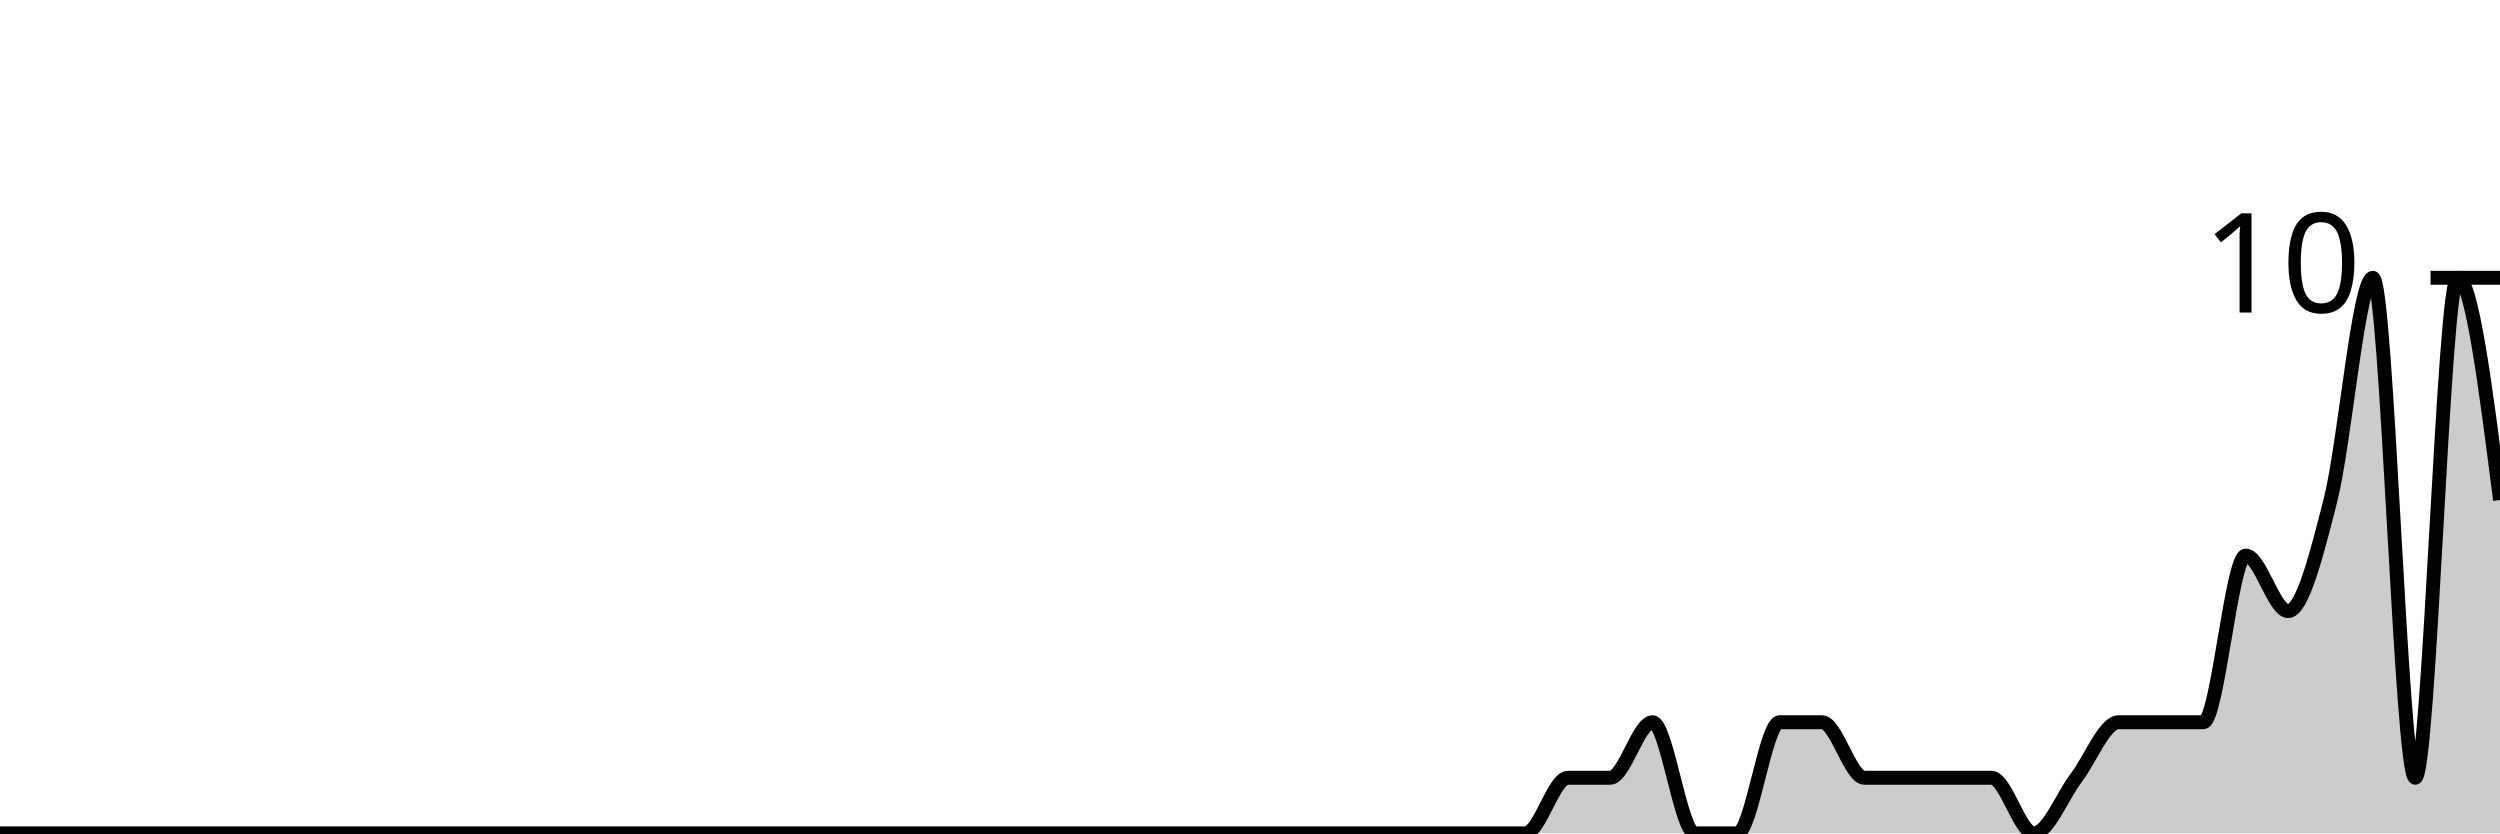
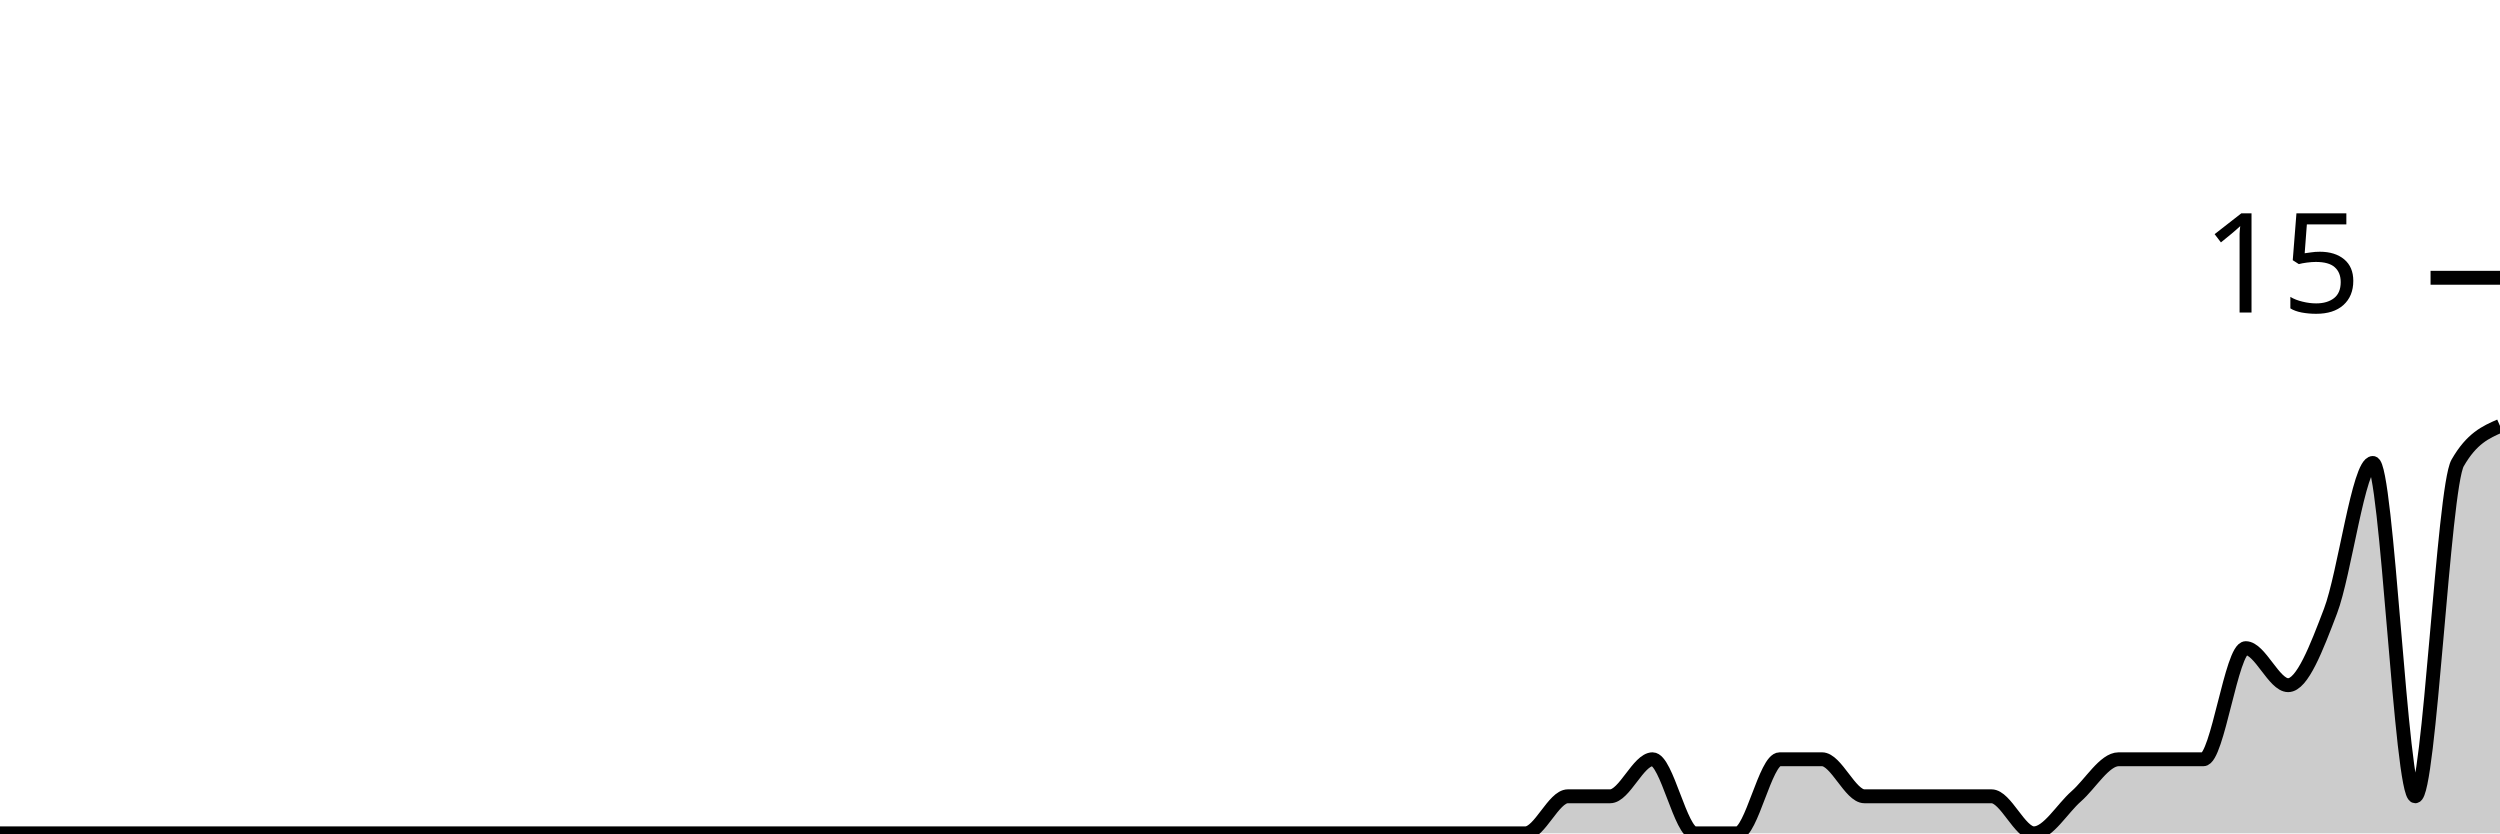
<svg xmlns="http://www.w3.org/2000/svg" viewBox="0 0 180 60">
  <g transform="translate(0,20)">
-     <path class="area" fill="rgba(0, 0, 0, 0.2)" d="M0,40C1.017,40,2.034,40,3.051,40C4.068,40,5.085,40,6.102,40C7.119,40,8.136,40,9.153,40C10.169,40,11.186,40,12.203,40C13.22,40,14.237,40,15.254,40C16.271,40,17.288,40,18.305,40C19.322,40,20.339,40,21.356,40C22.373,40,23.39,40,24.407,40C25.424,40,26.441,40,27.458,40C28.475,40,29.492,40,30.508,40C31.525,40,32.542,40,33.559,40C34.576,40,35.593,40,36.61,40C37.627,40,38.644,40,39.661,40C40.678,40,41.695,40,42.712,40C43.729,40,44.746,40,45.763,40C46.78,40,47.797,40,48.814,40C49.831,40,50.847,40,51.864,40C52.881,40,53.898,40,54.915,40C55.932,40,56.949,40,57.966,40C58.983,40,60,40,61.017,40C62.034,40,63.051,40,64.068,40C65.085,40,66.102,40,67.119,40C68.136,40,69.153,40,70.169,40C71.186,40,72.203,40,73.22,40C74.237,40,75.254,40,76.271,40C77.288,40,78.305,40,79.322,40C80.339,40,81.356,40,82.373,40C83.39,40,84.407,40,85.424,40C86.441,40,87.458,40,88.475,40C89.492,40,90.508,40,91.525,40C92.542,40,93.559,40,94.576,40C95.593,40,96.61,40,97.627,40C98.644,40,99.661,40,100.678,40C101.695,40,102.712,40,103.729,40C104.746,40,105.763,40,106.78,40C107.797,40,108.814,40,109.831,40C110.847,40,111.864,36,112.881,36C113.898,36,114.915,36,115.932,36C116.949,36,117.966,32,118.983,32C120,32,121.017,40,122.034,40C123.051,40,124.068,40,125.085,40C126.102,40,127.119,32,128.136,32C129.153,32,130.169,32,131.186,32C132.203,32,133.22,36,134.237,36C135.254,36,136.271,36,137.288,36C138.305,36,139.322,36,140.339,36C141.356,36,142.373,36,143.39,36C144.407,36,145.424,40,146.441,40C147.458,40,148.475,37.333,149.492,36C150.508,34.667,151.525,32,152.542,32C153.559,32,154.576,32,155.593,32C156.61,32,157.627,32,158.644,32C159.661,32,160.678,20,161.695,20C162.712,20,163.729,24,164.746,24C165.763,24,166.78,20,167.797,16C168.814,12,169.831,0,170.847,0C171.864,0,172.881,36,173.898,36C174.915,36,175.932,0,176.949,0C177.966,0,178.983,8,180,16L180,40C178.983,40,177.966,40,176.949,40C175.932,40,174.915,40,173.898,40C172.881,40,171.864,40,170.847,40C169.831,40,168.814,40,167.797,40C166.78,40,165.763,40,164.746,40C163.729,40,162.712,40,161.695,40C160.678,40,159.661,40,158.644,40C157.627,40,156.61,40,155.593,40C154.576,40,153.559,40,152.542,40C151.525,40,150.508,40,149.492,40C148.475,40,147.458,40,146.441,40C145.424,40,144.407,40,143.39,40C142.373,40,141.356,40,140.339,40C139.322,40,138.305,40,137.288,40C136.271,40,135.254,40,134.237,40C133.22,40,132.203,40,131.186,40C130.169,40,129.153,40,128.136,40C127.119,40,126.102,40,125.085,40C124.068,40,123.051,40,122.034,40C121.017,40,120,40,118.983,40C117.966,40,116.949,40,115.932,40C114.915,40,113.898,40,112.881,40C111.864,40,110.847,40,109.831,40C108.814,40,107.797,40,106.78,40C105.763,40,104.746,40,103.729,40C102.712,40,101.695,40,100.678,40C99.661,40,98.644,40,97.627,40C96.61,40,95.593,40,94.576,40C93.559,40,92.542,40,91.525,40C90.508,40,89.492,40,88.475,40C87.458,40,86.441,40,85.424,40C84.407,40,83.39,40,82.373,40C81.356,40,80.339,40,79.322,40C78.305,40,77.288,40,76.271,40C75.254,40,74.237,40,73.22,40C72.203,40,71.186,40,70.169,40C69.153,40,68.136,40,67.119,40C66.102,40,65.085,40,64.068,40C63.051,40,62.034,40,61.017,40C60,40,58.983,40,57.966,40C56.949,40,55.932,40,54.915,40C53.898,40,52.881,40,51.864,40C50.847,40,49.831,40,48.814,40C47.797,40,46.78,40,45.763,40C44.746,40,43.729,40,42.712,40C41.695,40,40.678,40,39.661,40C38.644,40,37.627,40,36.61,40C35.593,40,34.576,40,33.559,40C32.542,40,31.525,40,30.508,40C29.492,40,28.475,40,27.458,40C26.441,40,25.424,40,24.407,40C23.39,40,22.373,40,21.356,40C20.339,40,19.322,40,18.305,40C17.288,40,16.271,40,15.254,40C14.237,40,13.22,40,12.203,40C11.186,40,10.169,40,9.153,40C8.136,40,7.119,40,6.102,40C5.085,40,4.068,40,3.051,40C2.034,40,1.017,40,0,40Z" />
-     <path class="line" stroke="black" fill="none" d="M0,40C1.017,40,2.034,40,3.051,40C4.068,40,5.085,40,6.102,40C7.119,40,8.136,40,9.153,40C10.169,40,11.186,40,12.203,40C13.22,40,14.237,40,15.254,40C16.271,40,17.288,40,18.305,40C19.322,40,20.339,40,21.356,40C22.373,40,23.39,40,24.407,40C25.424,40,26.441,40,27.458,40C28.475,40,29.492,40,30.508,40C31.525,40,32.542,40,33.559,40C34.576,40,35.593,40,36.61,40C37.627,40,38.644,40,39.661,40C40.678,40,41.695,40,42.712,40C43.729,40,44.746,40,45.763,40C46.78,40,47.797,40,48.814,40C49.831,40,50.847,40,51.864,40C52.881,40,53.898,40,54.915,40C55.932,40,56.949,40,57.966,40C58.983,40,60,40,61.017,40C62.034,40,63.051,40,64.068,40C65.085,40,66.102,40,67.119,40C68.136,40,69.153,40,70.169,40C71.186,40,72.203,40,73.22,40C74.237,40,75.254,40,76.271,40C77.288,40,78.305,40,79.322,40C80.339,40,81.356,40,82.373,40C83.39,40,84.407,40,85.424,40C86.441,40,87.458,40,88.475,40C89.492,40,90.508,40,91.525,40C92.542,40,93.559,40,94.576,40C95.593,40,96.61,40,97.627,40C98.644,40,99.661,40,100.678,40C101.695,40,102.712,40,103.729,40C104.746,40,105.763,40,106.78,40C107.797,40,108.814,40,109.831,40C110.847,40,111.864,36,112.881,36C113.898,36,114.915,36,115.932,36C116.949,36,117.966,32,118.983,32C120,32,121.017,40,122.034,40C123.051,40,124.068,40,125.085,40C126.102,40,127.119,32,128.136,32C129.153,32,130.169,32,131.186,32C132.203,32,133.22,36,134.237,36C135.254,36,136.271,36,137.288,36C138.305,36,139.322,36,140.339,36C141.356,36,142.373,36,143.39,36C144.407,36,145.424,40,146.441,40C147.458,40,148.475,37.333,149.492,36C150.508,34.667,151.525,32,152.542,32C153.559,32,154.576,32,155.593,32C156.61,32,157.627,32,158.644,32C159.661,32,160.678,20,161.695,20C162.712,20,163.729,24,164.746,24C165.763,24,166.78,20,167.797,16C168.814,12,169.831,0,170.847,0C171.864,0,172.881,36,173.898,36C174.915,36,175.932,0,176.949,0C177.966,0,178.983,8,180,16" />
+     <path class="area" fill="rgba(0, 0, 0, 0.2)" d="M0,40C1.017,40,2.034,40,3.051,40C4.068,40,5.085,40,6.102,40C7.119,40,8.136,40,9.153,40C10.169,40,11.186,40,12.203,40C13.22,40,14.237,40,15.254,40C16.271,40,17.288,40,18.305,40C19.322,40,20.339,40,21.356,40C22.373,40,23.39,40,24.407,40C25.424,40,26.441,40,27.458,40C28.475,40,29.492,40,30.508,40C31.525,40,32.542,40,33.559,40C34.576,40,35.593,40,36.61,40C37.627,40,38.644,40,39.661,40C40.678,40,41.695,40,42.712,40C43.729,40,44.746,40,45.763,40C46.78,40,47.797,40,48.814,40C49.831,40,50.847,40,51.864,40C52.881,40,53.898,40,54.915,40C55.932,40,56.949,40,57.966,40C58.983,40,60,40,61.017,40C62.034,40,63.051,40,64.068,40C65.085,40,66.102,40,67.119,40C68.136,40,69.153,40,70.169,40C71.186,40,72.203,40,73.22,40C74.237,40,75.254,40,76.271,40C77.288,40,78.305,40,79.322,40C80.339,40,81.356,40,82.373,40C83.39,40,84.407,40,85.424,40C86.441,40,87.458,40,88.475,40C89.492,40,90.508,40,91.525,40C92.542,40,93.559,40,94.576,40C95.593,40,96.61,40,97.627,40C98.644,40,99.661,40,100.678,40C101.695,40,102.712,40,103.729,40C104.746,40,105.763,40,106.78,40C107.797,40,108.814,40,109.831,40C110.847,40,111.864,37.333,112.881,37.333C113.898,37.333,114.915,37.333,115.932,37.333C116.949,37.333,117.966,34.667,118.983,34.667C120,34.667,121.017,40,122.034,40C123.051,40,124.068,40,125.085,40C126.102,40,127.119,34.667,128.136,34.667C129.153,34.667,130.169,34.667,131.186,34.667C132.203,34.667,133.22,37.333,134.237,37.333C135.254,37.333,136.271,37.333,137.288,37.333C138.305,37.333,139.322,37.333,140.339,37.333C141.356,37.333,142.373,37.333,143.39,37.333C144.407,37.333,145.424,40,146.441,40C147.458,40,148.475,38.222,149.492,37.333C150.508,36.444,151.525,34.667,152.542,34.667C153.559,34.667,154.576,34.667,155.593,34.667C156.61,34.667,157.627,34.667,158.644,34.667C159.661,34.667,160.678,26.667,161.695,26.667C162.712,26.667,163.729,29.333,164.746,29.333C165.763,29.333,166.78,26.667,167.797,24C168.814,21.333,169.831,13.333,170.847,13.333C171.864,13.333,172.881,37.333,173.898,37.333C174.915,37.333,175.932,15.111,176.949,13.333C177.966,11.556,178.983,11.111,180,10.667L180,40C178.983,40,177.966,40,176.949,40C175.932,40,174.915,40,173.898,40C172.881,40,171.864,40,170.847,40C169.831,40,168.814,40,167.797,40C166.78,40,165.763,40,164.746,40C163.729,40,162.712,40,161.695,40C160.678,40,159.661,40,158.644,40C157.627,40,156.61,40,155.593,40C154.576,40,153.559,40,152.542,40C151.525,40,150.508,40,149.492,40C148.475,40,147.458,40,146.441,40C145.424,40,144.407,40,143.39,40C142.373,40,141.356,40,140.339,40C139.322,40,138.305,40,137.288,40C136.271,40,135.254,40,134.237,40C133.22,40,132.203,40,131.186,40C130.169,40,129.153,40,128.136,40C127.119,40,126.102,40,125.085,40C124.068,40,123.051,40,122.034,40C121.017,40,120,40,118.983,40C117.966,40,116.949,40,115.932,40C114.915,40,113.898,40,112.881,40C111.864,40,110.847,40,109.831,40C108.814,40,107.797,40,106.78,40C105.763,40,104.746,40,103.729,40C102.712,40,101.695,40,100.678,40C99.661,40,98.644,40,97.627,40C96.61,40,95.593,40,94.576,40C93.559,40,92.542,40,91.525,40C90.508,40,89.492,40,88.475,40C87.458,40,86.441,40,85.424,40C84.407,40,83.39,40,82.373,40C81.356,40,80.339,40,79.322,40C78.305,40,77.288,40,76.271,40C75.254,40,74.237,40,73.22,40C72.203,40,71.186,40,70.169,40C69.153,40,68.136,40,67.119,40C66.102,40,65.085,40,64.068,40C63.051,40,62.034,40,61.017,40C60,40,58.983,40,57.966,40C56.949,40,55.932,40,54.915,40C53.898,40,52.881,40,51.864,40C50.847,40,49.831,40,48.814,40C47.797,40,46.78,40,45.763,40C44.746,40,43.729,40,42.712,40C41.695,40,40.678,40,39.661,40C38.644,40,37.627,40,36.61,40C35.593,40,34.576,40,33.559,40C32.542,40,31.525,40,30.508,40C29.492,40,28.475,40,27.458,40C26.441,40,25.424,40,24.407,40C23.39,40,22.373,40,21.356,40C20.339,40,19.322,40,18.305,40C17.288,40,16.271,40,15.254,40C14.237,40,13.22,40,12.203,40C11.186,40,10.169,40,9.153,40C8.136,40,7.119,40,6.102,40C5.085,40,4.068,40,3.051,40C2.034,40,1.017,40,0,40Z" />
+     <path class="line" stroke="black" fill="none" d="M0,40C1.017,40,2.034,40,3.051,40C4.068,40,5.085,40,6.102,40C7.119,40,8.136,40,9.153,40C10.169,40,11.186,40,12.203,40C13.22,40,14.237,40,15.254,40C16.271,40,17.288,40,18.305,40C19.322,40,20.339,40,21.356,40C22.373,40,23.39,40,24.407,40C25.424,40,26.441,40,27.458,40C28.475,40,29.492,40,30.508,40C31.525,40,32.542,40,33.559,40C34.576,40,35.593,40,36.61,40C37.627,40,38.644,40,39.661,40C40.678,40,41.695,40,42.712,40C43.729,40,44.746,40,45.763,40C46.78,40,47.797,40,48.814,40C49.831,40,50.847,40,51.864,40C52.881,40,53.898,40,54.915,40C55.932,40,56.949,40,57.966,40C58.983,40,60,40,61.017,40C62.034,40,63.051,40,64.068,40C65.085,40,66.102,40,67.119,40C68.136,40,69.153,40,70.169,40C71.186,40,72.203,40,73.22,40C74.237,40,75.254,40,76.271,40C77.288,40,78.305,40,79.322,40C80.339,40,81.356,40,82.373,40C83.39,40,84.407,40,85.424,40C86.441,40,87.458,40,88.475,40C89.492,40,90.508,40,91.525,40C92.542,40,93.559,40,94.576,40C95.593,40,96.61,40,97.627,40C98.644,40,99.661,40,100.678,40C101.695,40,102.712,40,103.729,40C104.746,40,105.763,40,106.78,40C107.797,40,108.814,40,109.831,40C110.847,40,111.864,37.333,112.881,37.333C113.898,37.333,114.915,37.333,115.932,37.333C116.949,37.333,117.966,34.667,118.983,34.667C120,34.667,121.017,40,122.034,40C123.051,40,124.068,40,125.085,40C126.102,40,127.119,34.667,128.136,34.667C129.153,34.667,130.169,34.667,131.186,34.667C132.203,34.667,133.22,37.333,134.237,37.333C135.254,37.333,136.271,37.333,137.288,37.333C138.305,37.333,139.322,37.333,140.339,37.333C141.356,37.333,142.373,37.333,143.39,37.333C144.407,37.333,145.424,40,146.441,40C147.458,40,148.475,38.222,149.492,37.333C150.508,36.444,151.525,34.667,152.542,34.667C153.559,34.667,154.576,34.667,155.593,34.667C156.61,34.667,157.627,34.667,158.644,34.667C159.661,34.667,160.678,26.667,161.695,26.667C162.712,26.667,163.729,29.333,164.746,29.333C165.763,29.333,166.78,26.667,167.797,24C168.814,21.333,169.831,13.333,170.847,13.333C171.864,13.333,172.881,37.333,173.898,37.333C174.915,37.333,175.932,15.111,176.949,13.333C177.966,11.556,178.983,11.111,180,10.667" />
    <path class="axis-ceiling" stroke-width="1" stroke="black" fill="none" d="M175,0L180,0" />
-     <text class="axis-ceiling-label" font-family="sans-serif" text-anchor="end" font-size="10px" x="170" y="2.5">10</text>
+     <text class="axis-ceiling-label" font-family="sans-serif" text-anchor="end" font-size="10px" x="170" y="2.5">15</text>
  </g>
</svg>
